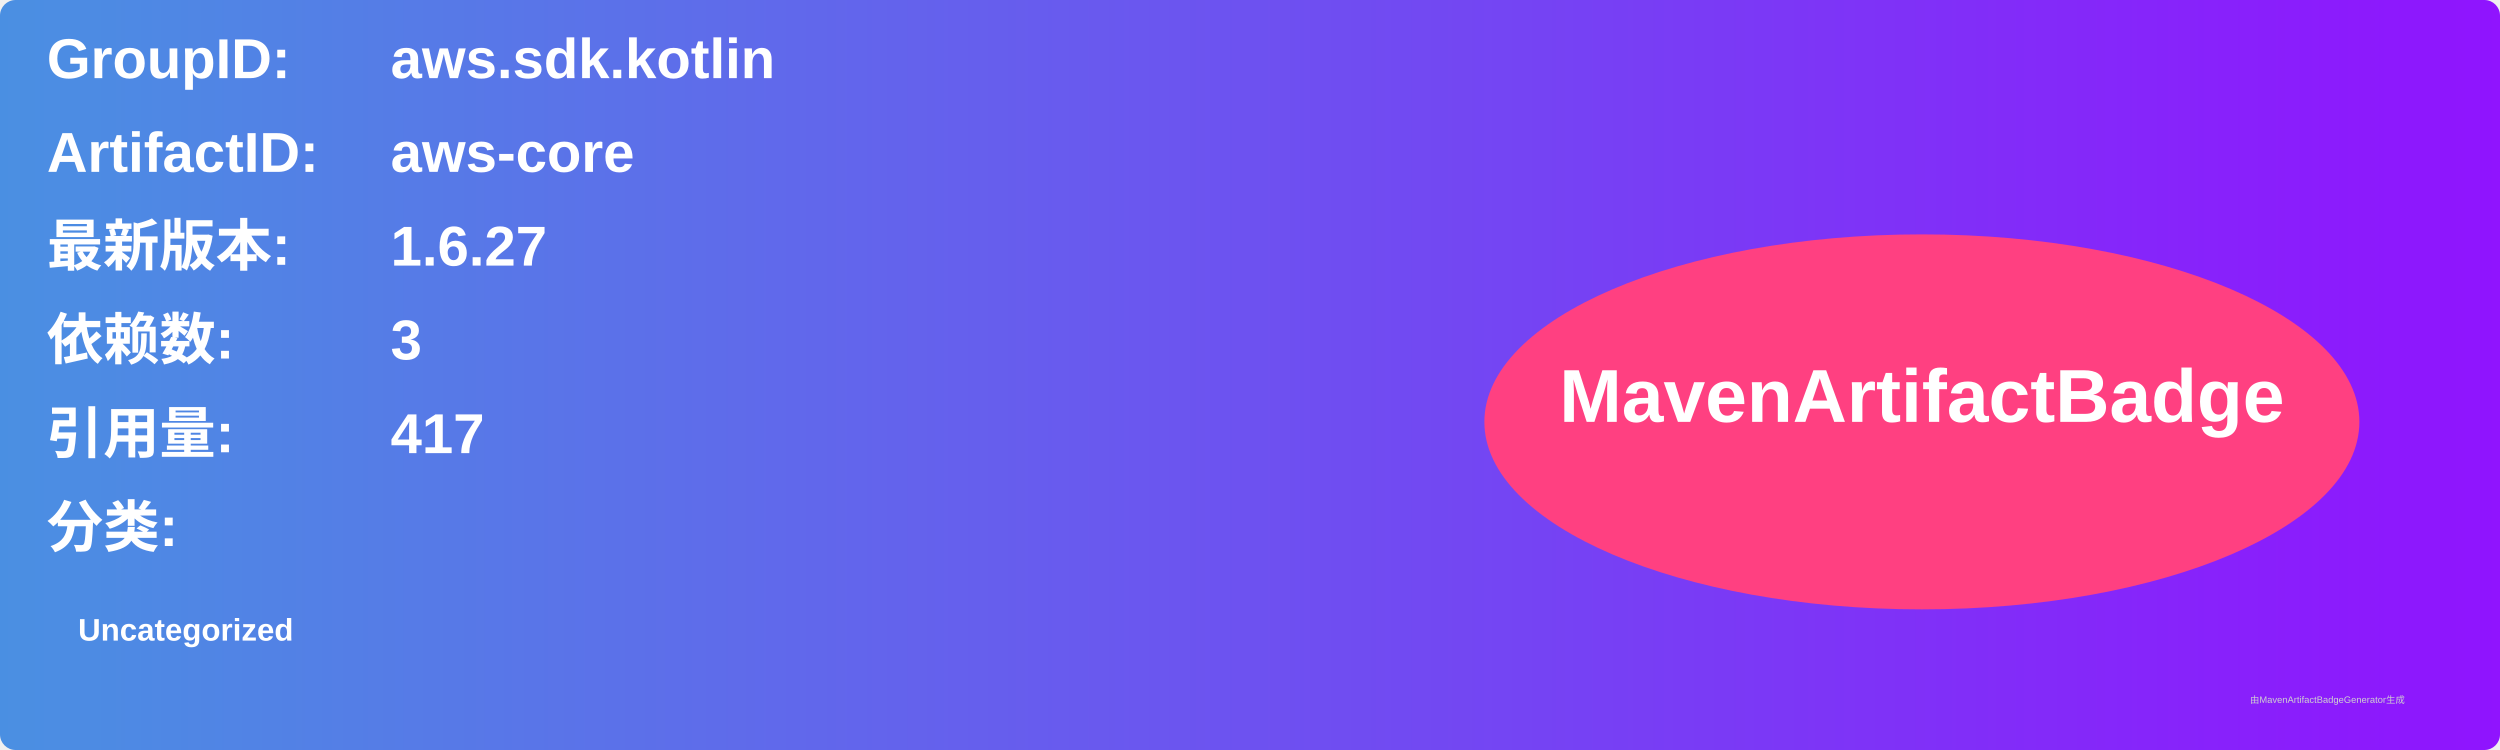
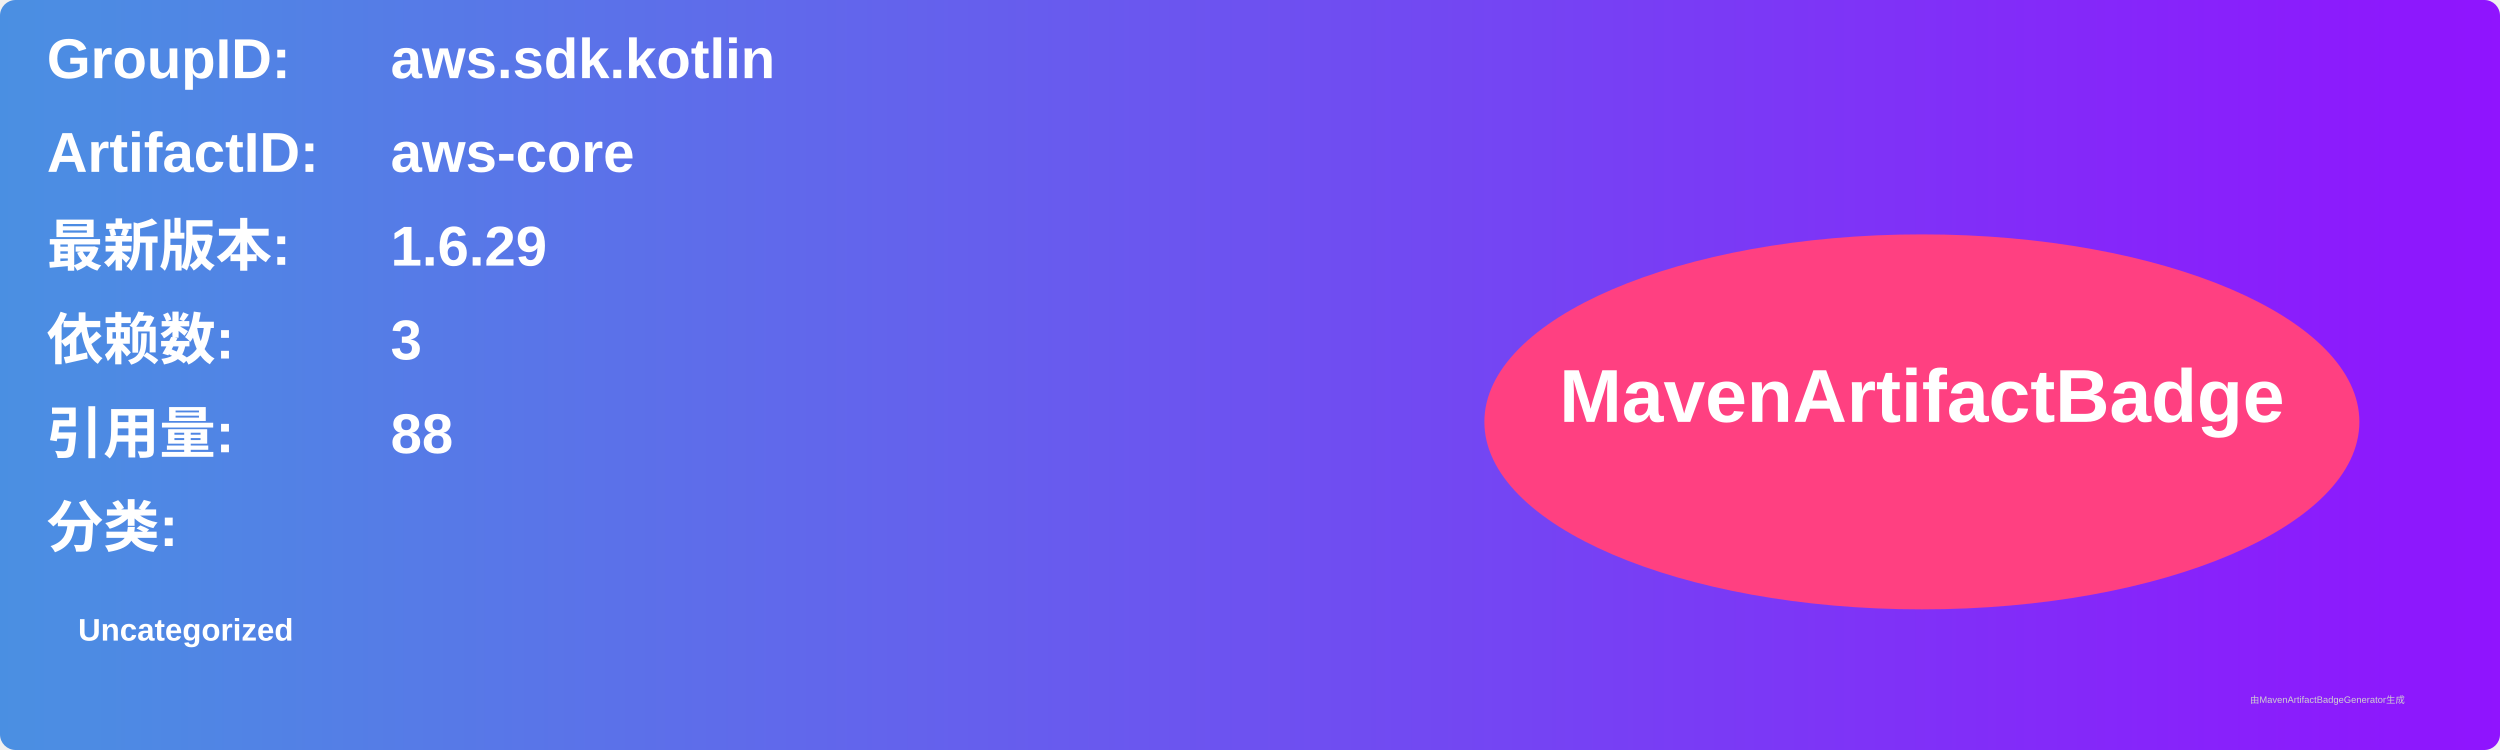
<svg xmlns="http://www.w3.org/2000/svg" width="800" height="240" viewBox="0 0 800 240">
  <linearGradient id="grad" x1="0%" y1="0%" x2="100%" y2="0%">
    <stop offset="0%" stop-color="#4a90e2" />
    <stop offset="100%" stop-color="#9013fe" />
  </linearGradient>
  <rect width="100%" height="100%" rx="5" ry="5" fill="url(#grad)" />
  <g transform="translate(15, 15)">
    <text x="0" y="10" font-family="Arial" font-size="18" fill="white" font-weight="bold" width="260">GroupID:</text>
    <text x="110" y="10" font-family="Arial" font-size="18" fill="white" font-weight="bold" width="460">aws.sdk.kotlin</text>
    <text x="0" y="40" font-family="Arial" font-size="18" fill="white" font-weight="bold" width="260">ArtifactID:</text>
    <text x="110" y="40" font-family="Arial" font-size="18" fill="white" font-weight="bold" width="460">aws-core</text>
    <text x="0" y="70" font-family="Arial" font-size="18" fill="white" font-weight="bold">最新版本:</text>
    <text x="110" y="70" font-family="Arial" font-size="18" fill="white" font-weight="bold">
-       <tspan font-weight="bold">1.6.27</tspan>
+       <tspan font-weight="bold">1.6.29</tspan>
    </text>
    <text x="0" y="100" font-family="Arial" font-size="18" fill="white" font-weight="bold">依赖数: </text>
    <text x="110" y="100" font-family="Arial" font-size="18" fill="white">
      <tspan font-weight="bold">3</tspan>
    </text>
    <text x="0" y="130" font-family="Arial" font-size="18" fill="white" font-weight="bold">引用量: </text>
    <text x="110" y="130" font-family="Arial" font-size="18" fill="white">
-       <tspan font-weight="bold">417</tspan>
+       <tspan font-weight="bold">88</tspan>
    </text>
    <text x="0" y="160" font-family="Arial" font-size="18" fill="white" font-weight="bold">分类:</text>
    <text x="10" y="190" font-family="Arial" font-size="10" fill="white">
      <tspan font-weight="bold">Uncategorized</tspan>
    </text>
    <ellipse cx="600" cy="120" rx="140" ry="60" fill="#ff4081" />
    <text x="600" y="120" text-anchor="middle" font-family="Arial" font-size="24" fill="white" font-weight="bold">MavenArtifactBadge</text>
  </g>
  <text x="720" y="225" font-family="Arial" font-size="3" fill="#d0d0d0">由MavenArtifactBadgeGenerator生成</text>
</svg>
